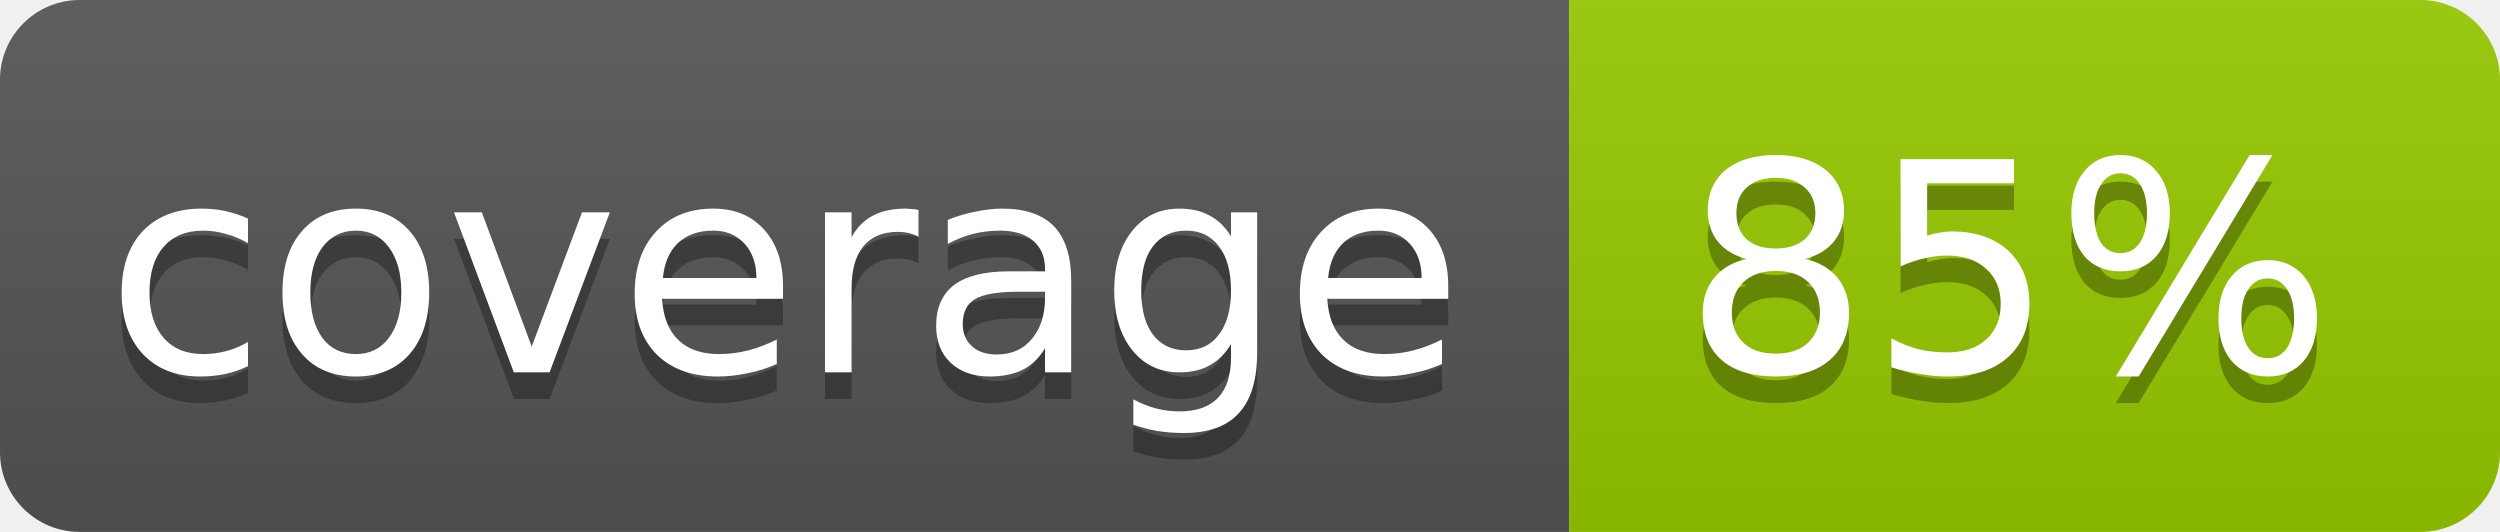
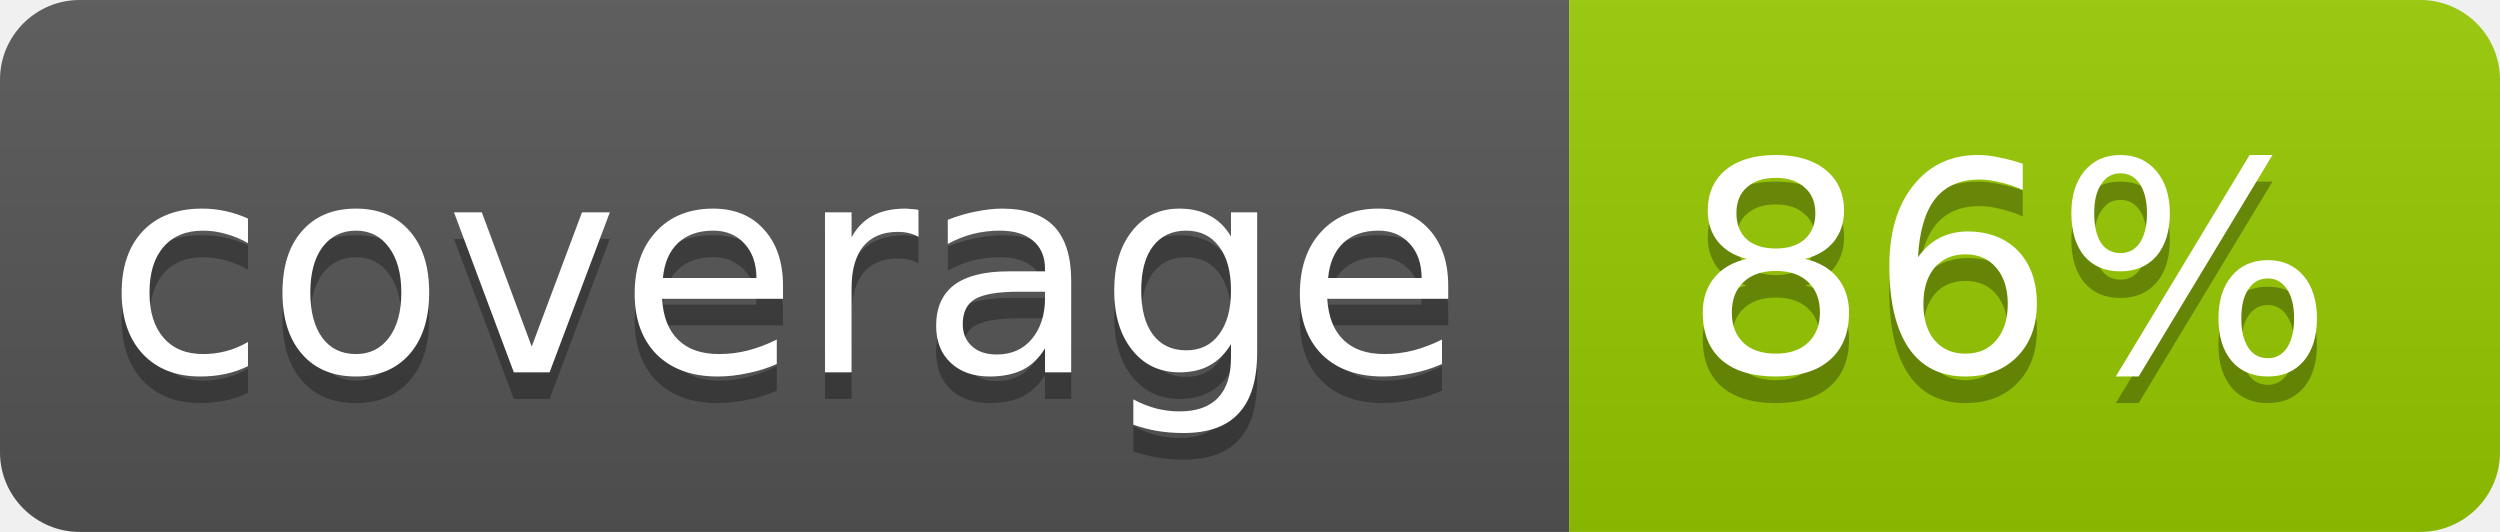
<svg xmlns="http://www.w3.org/2000/svg" width="94" height="20">
  <linearGradient id="b" x2="0" y2="100%">
    <stop offset="0" stop-color="#bbb" stop-opacity=".1" />
    <stop offset="1" stop-opacity=".1" />
  </linearGradient>
  <clipPath id="a">
    <rect width="94" height="20" rx="3" fill="#fff" />
  </clipPath>
  <g clip-path="url(#a)">
    <path fill="#555" d="M0 0h59v20H0z" />
    <path fill="#97CA00" d="M59 0h35v20H59z" />
    <path fill="url(#b)" d="M0 0h94v20H0z" />
  </g>
  <g fill="#fff" text-anchor="middle" font-family="DejaVu Sans,Verdana,Geneva,sans-serif" font-size="11">
    <text x="29.5" y="15" fill="#010101" fill-opacity=".3">coverage</text>
    <text x="29.5" y="14">coverage</text>
-     <text x="75.5" y="15" fill="#010101" fill-opacity=".3">85%</text>
-     <text x="75.5" y="14">85%</text>
+     <text x="75.5" y="15" fill="#010101" fill-opacity=".3">86%</text>
+     <text x="75.5" y="14">86%</text>
  </g>
</svg>
